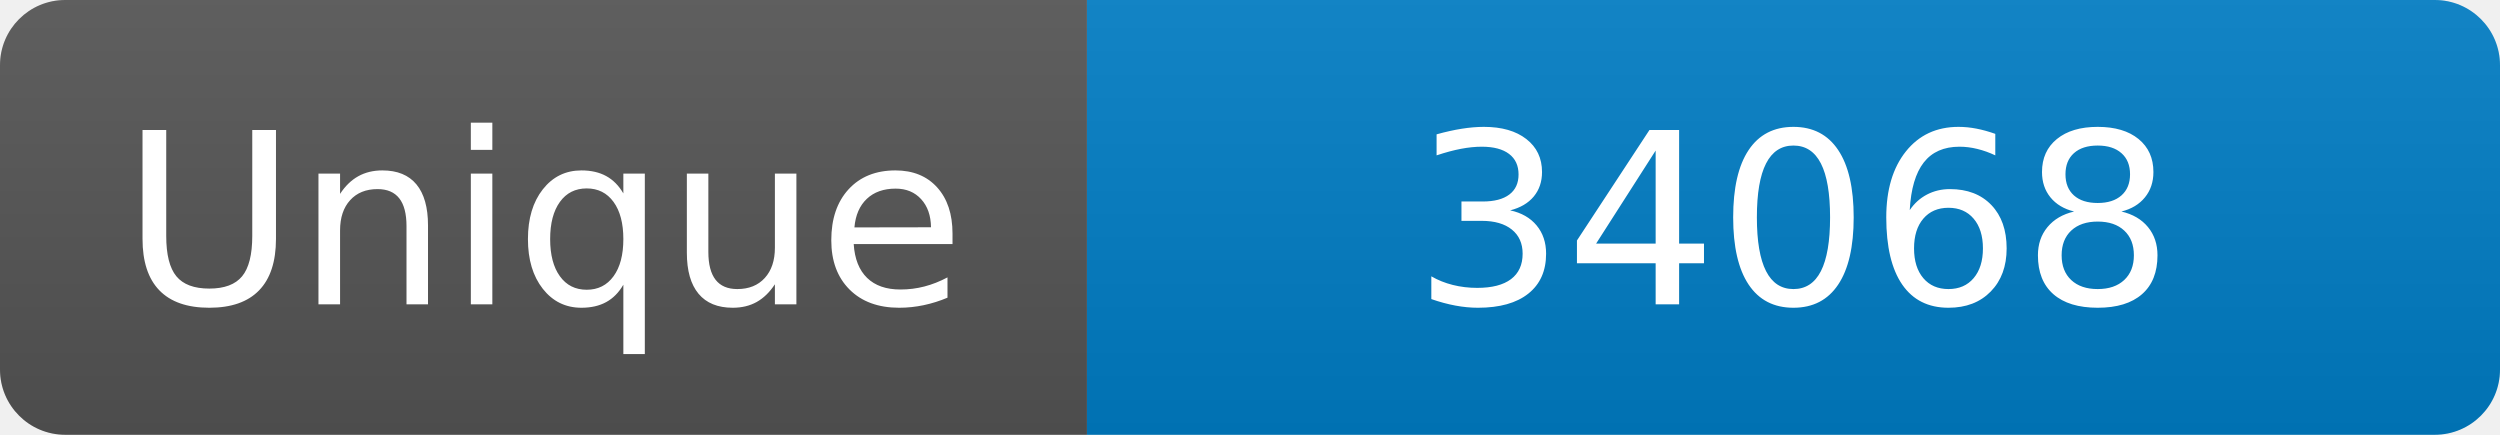
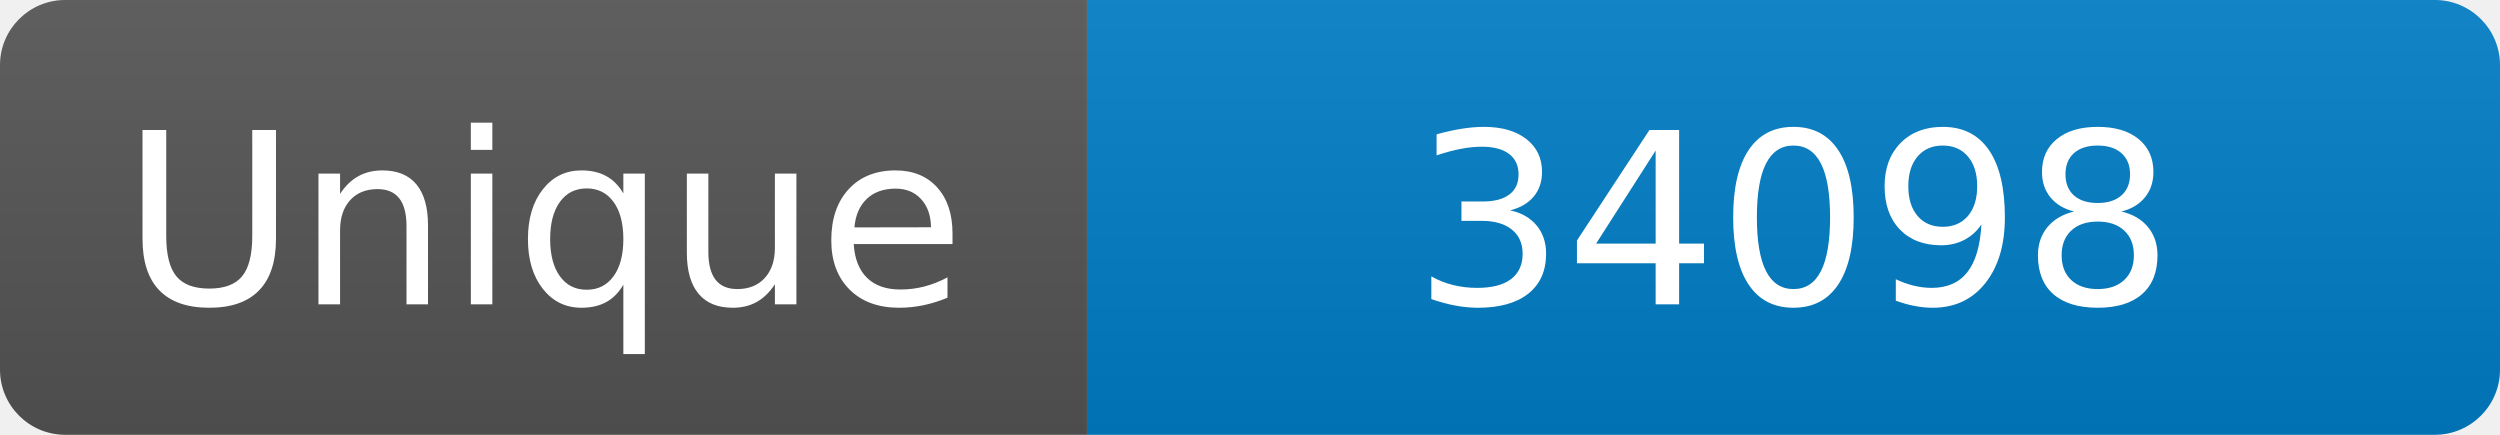
<svg xmlns="http://www.w3.org/2000/svg" width="115" height="20" role="img" aria-label="Maintained?: yes">
  <linearGradient id="s" x2="0" y2="100%">
    <stop offset="0" stop-color="#bbb" stop-opacity=".1" />
    <stop offset="1" stop-opacity=".1" />
  </linearGradient>
  <clipPath id="r">
    <rect width="115" height="20" rx="3" fill="#fff" />
  </clipPath>
  <g clip-path="url(#r)">
    <rect width="50" height="20" fill="#555" />
    <rect x="50" width="160" height="20" fill="#007ec6" />
    <rect width="115" height="20" fill="url(#s)" />
  </g>
  <g fill="#fff" text-anchor="middle" font-family="Verdana,Geneva,DejaVu Sans,sans-serif" font-size="110">
    <text x="250" y="140" transform="scale(.1)" fill="#fff">Unique</text>
-     <text x="825" y="140" transform="scale(.1)" fill="#fff">34068</text>
+     <text x="825" y="140" transform="scale(.1)" fill="#fff">34098</text>
  </g>
</svg>
